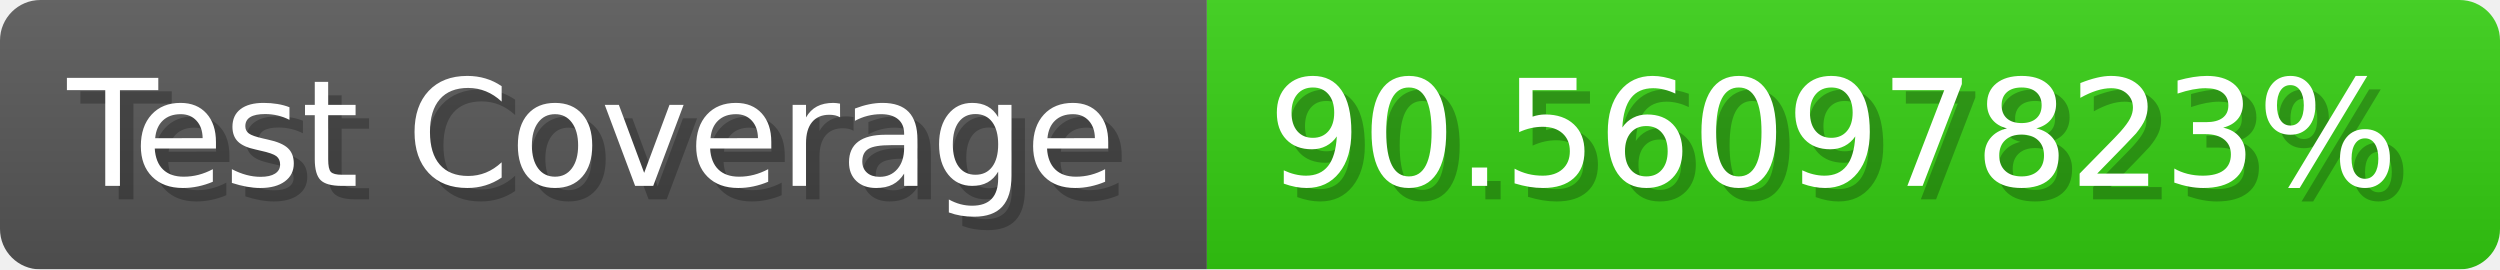
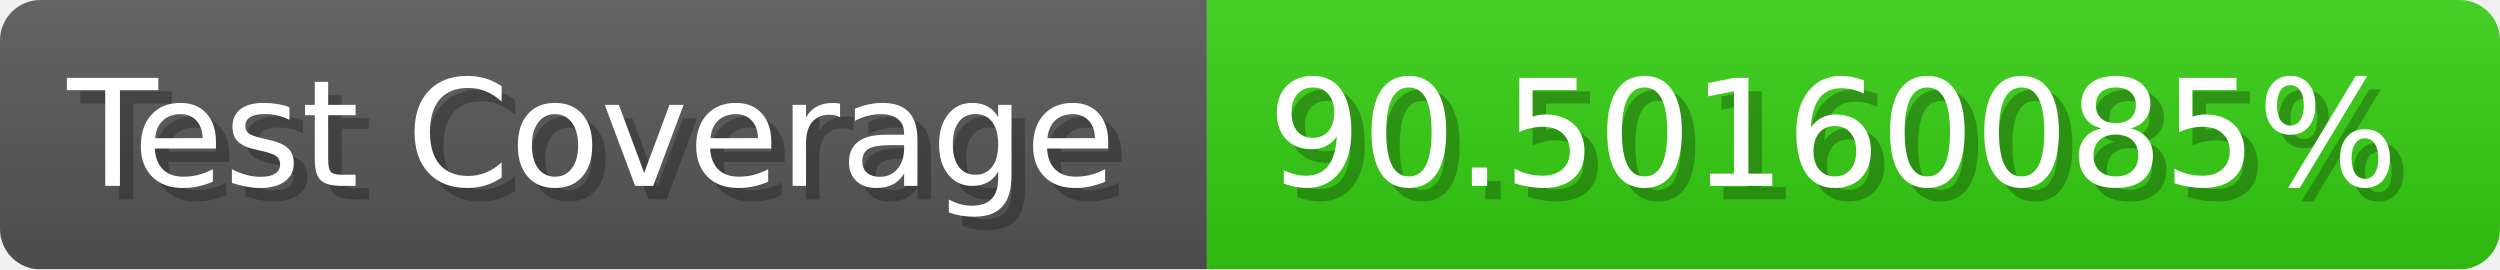
- <svg xmlns="http://www.w3.org/2000/svg" width="185.6" height="20" viewBox="0 0 1856 200" role="img" aria-label="Test Coverage: 90.56097823%">
+ <svg xmlns="http://www.w3.org/2000/svg" width="185.6" height="20" viewBox="0 0 1856 200" role="img" aria-label="Test Coverage: 90.50160085%">
  <linearGradient id="a" x2="0" y2="100%">
    <stop offset="0" stop-opacity=".1" stop-color="#EEE" />
    <stop offset="1" stop-opacity=".1" />
  </linearGradient>
  <mask id="m">
    <rect width="1856" height="200" rx="30" fill="#FFF" />
  </mask>
  <g mask="url(#m)">
    <rect width="896" height="200" fill="#555" />
    <rect width="960" height="200" fill="#3C1" x="896" />
    <rect width="1856" height="200" fill="url(#a)" />
  </g>
  <g aria-hidden="true" fill="#fff" text-anchor="start" font-family="Verdana,DejaVu Sans,sans-serif" font-size="110">
    <text x="60" y="148" textLength="796" fill="#000" opacity="0.25">Test Coverage</text>
    <text x="50" y="138" textLength="796">Test Coverage</text>
-     <text x="951" y="148" textLength="860" fill="#000" opacity="0.25">90.56097823%</text>
-     <text x="941" y="138" textLength="860">90.56097823%</text>
+     <text x="951" y="148" textLength="860" fill="#000" opacity="0.25">90.50160085%</text>
+     <text x="941" y="138" textLength="860">90.50160085%</text>
  </g>
</svg>
